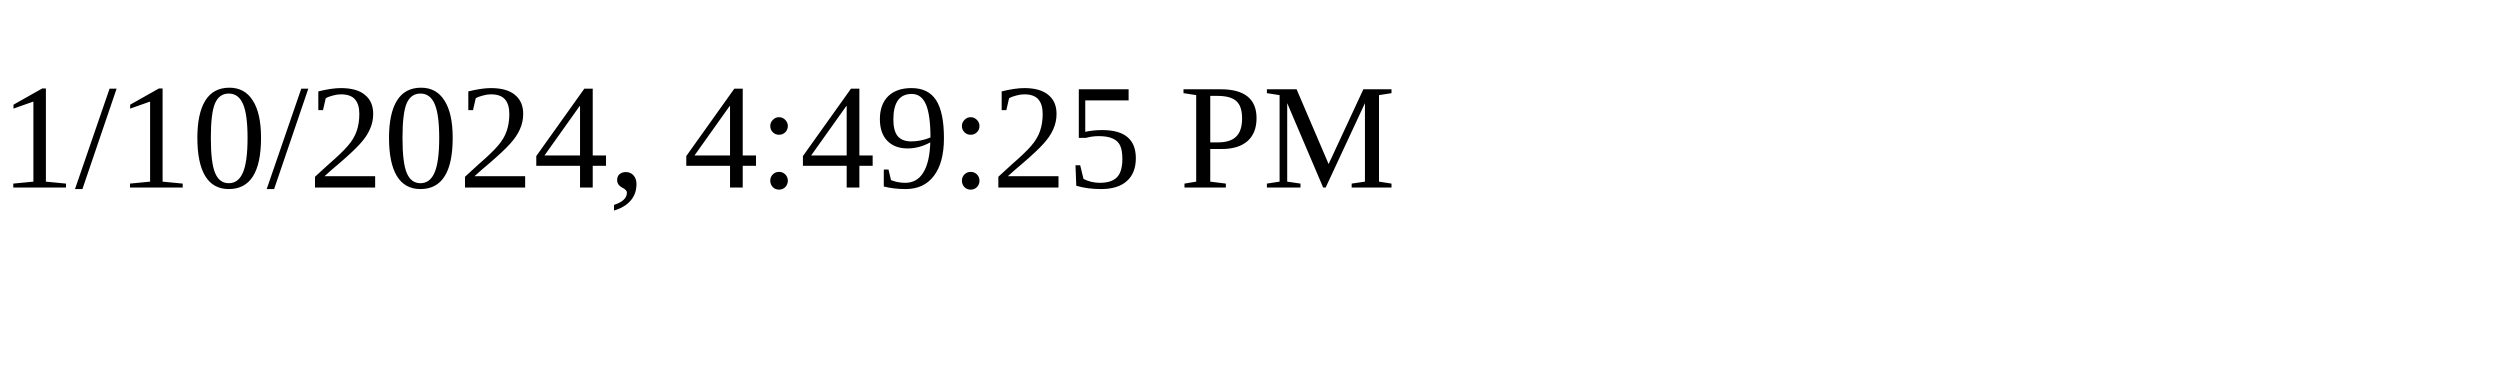
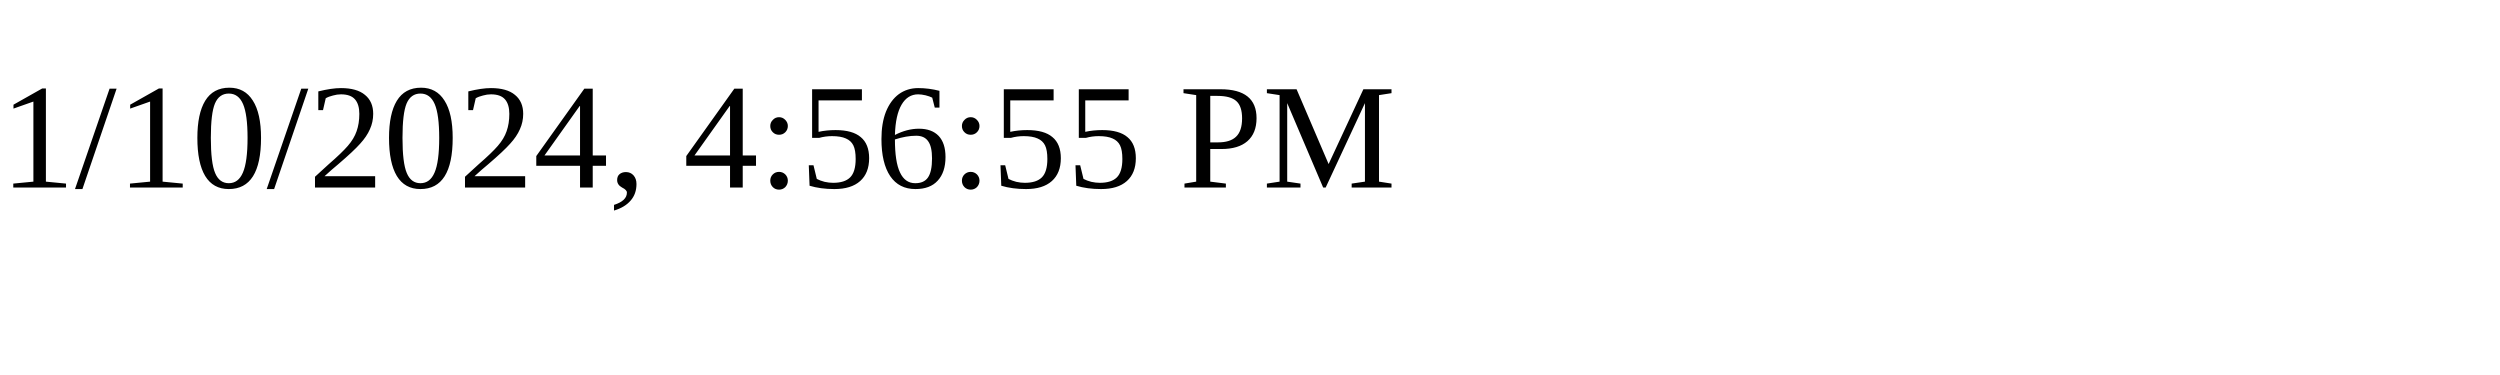
<svg xmlns="http://www.w3.org/2000/svg" height="30" width="200">
-   <text x="0" y="15">1/10/2024, 4:49:25 PM</text>
+   <text x="0" y="15">1/10/2024, 4:56:55 PM</text>
</svg>
